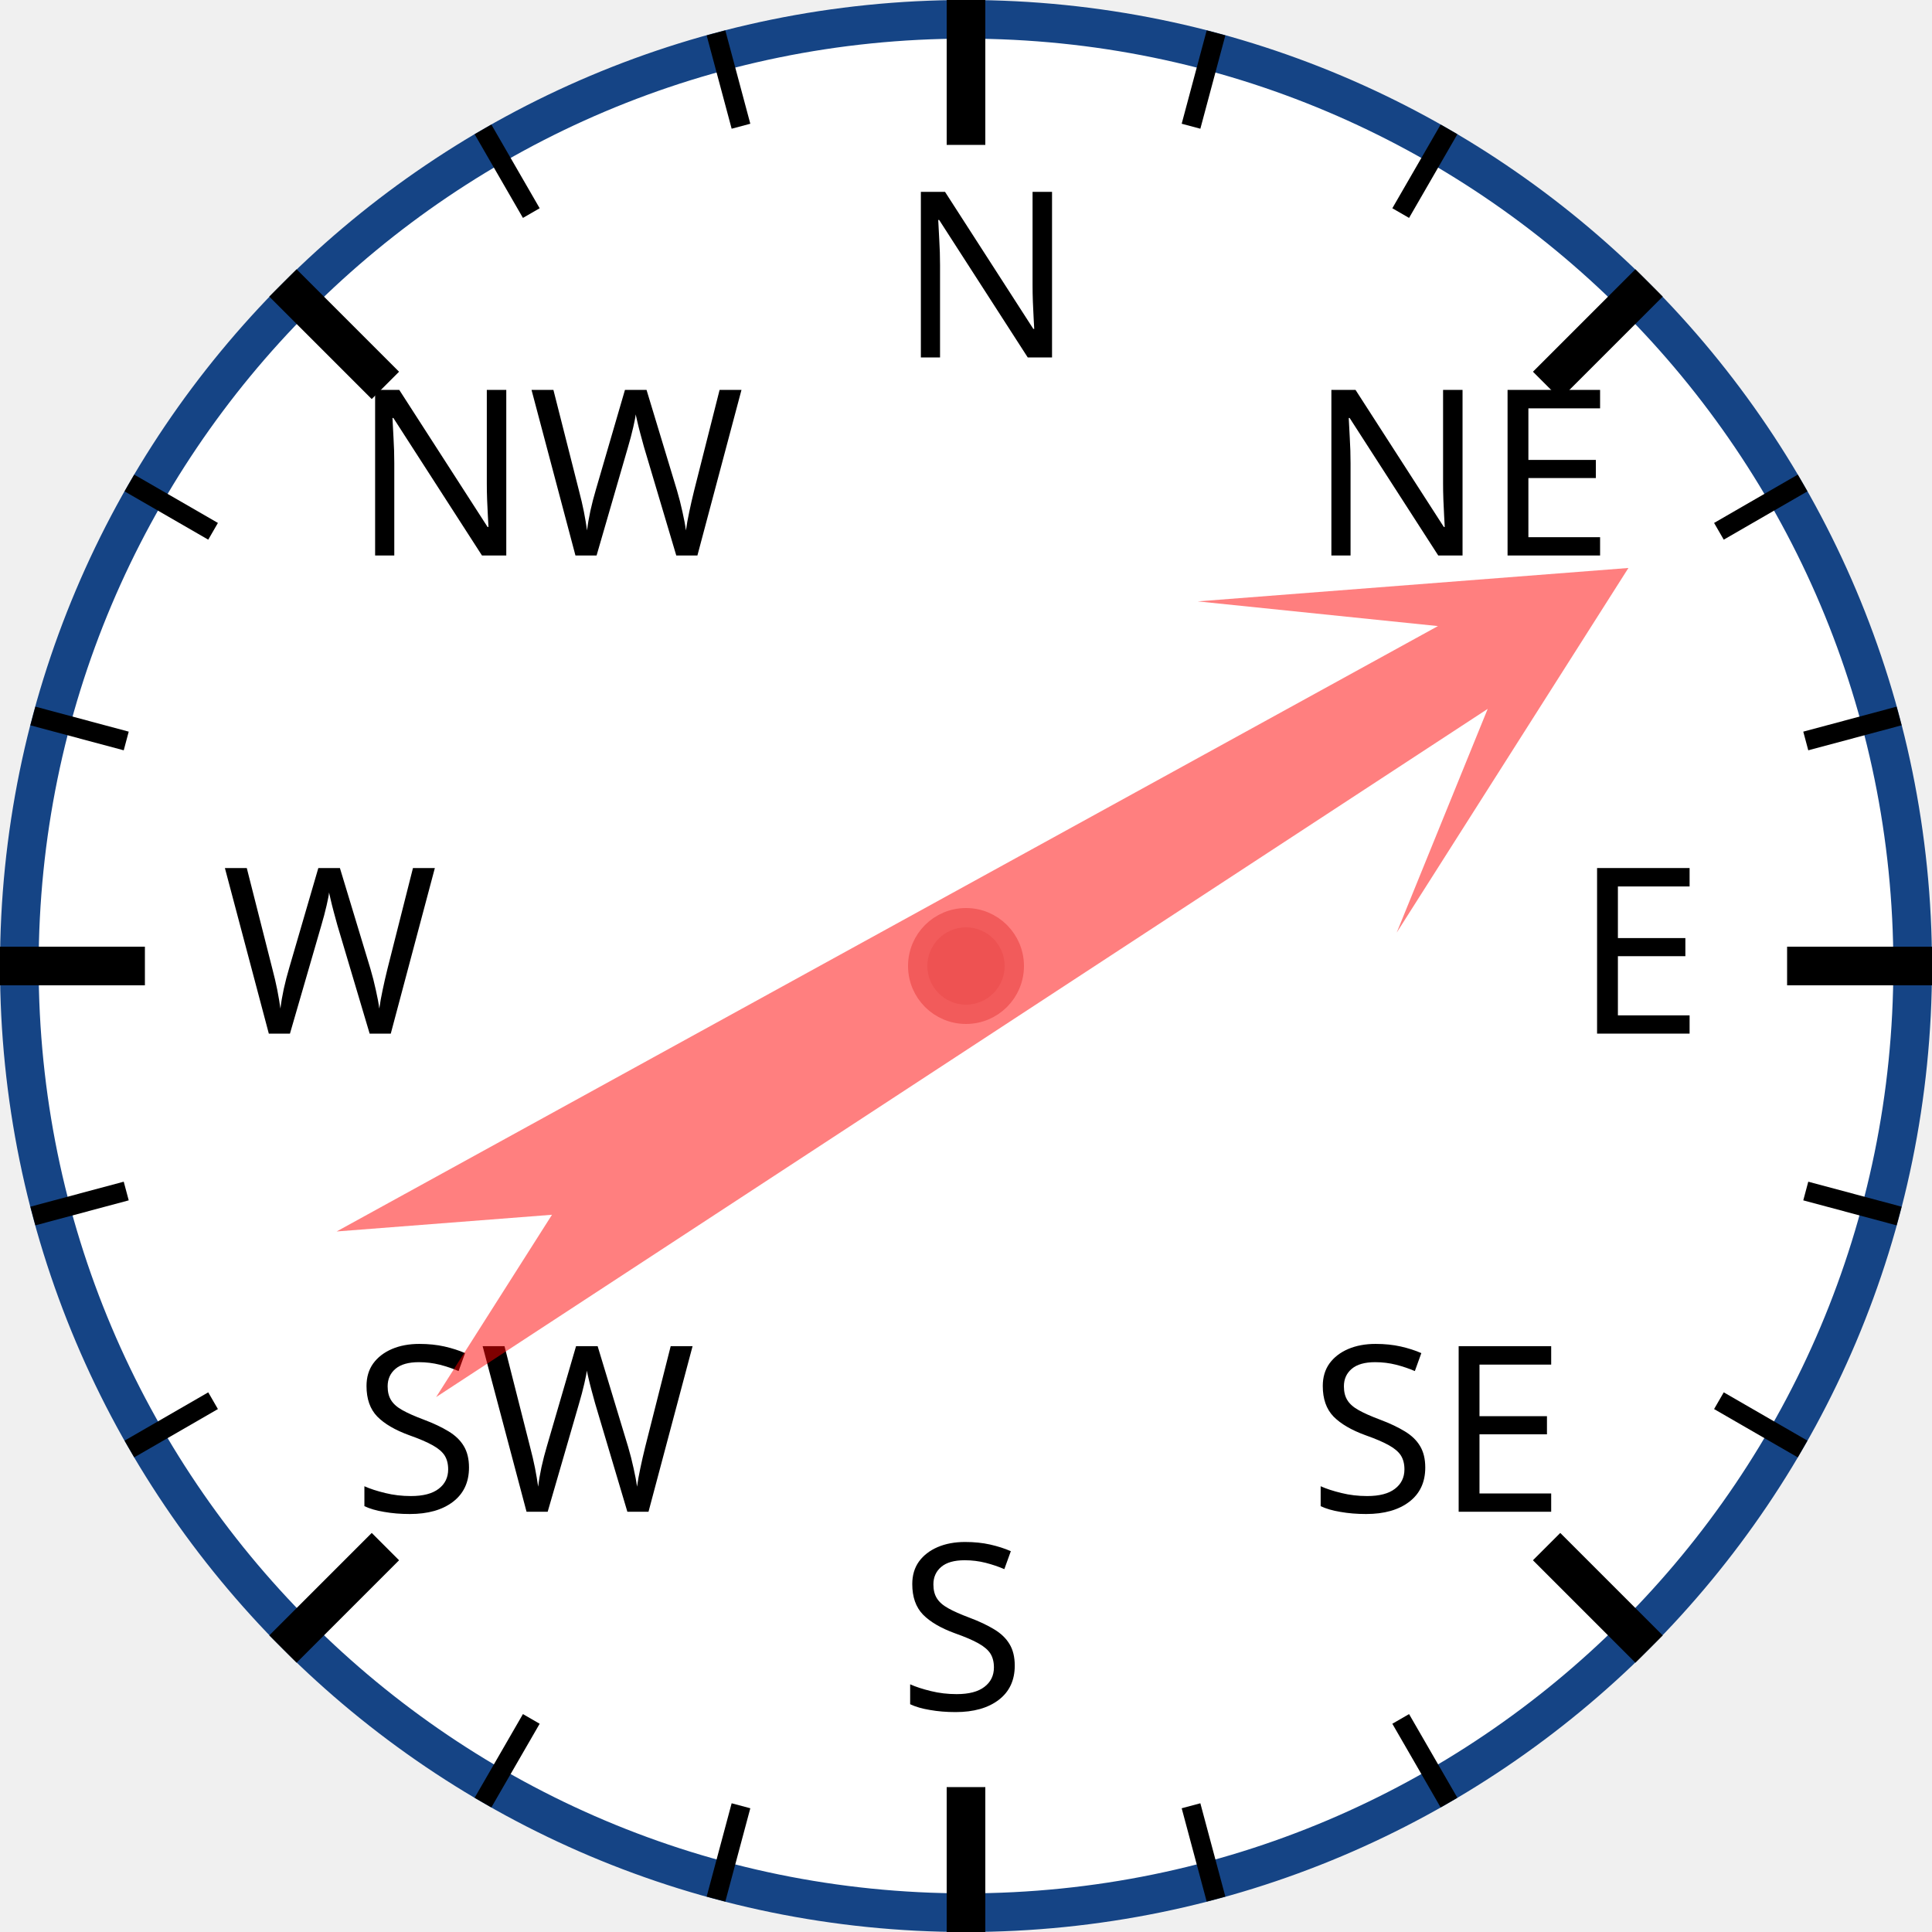
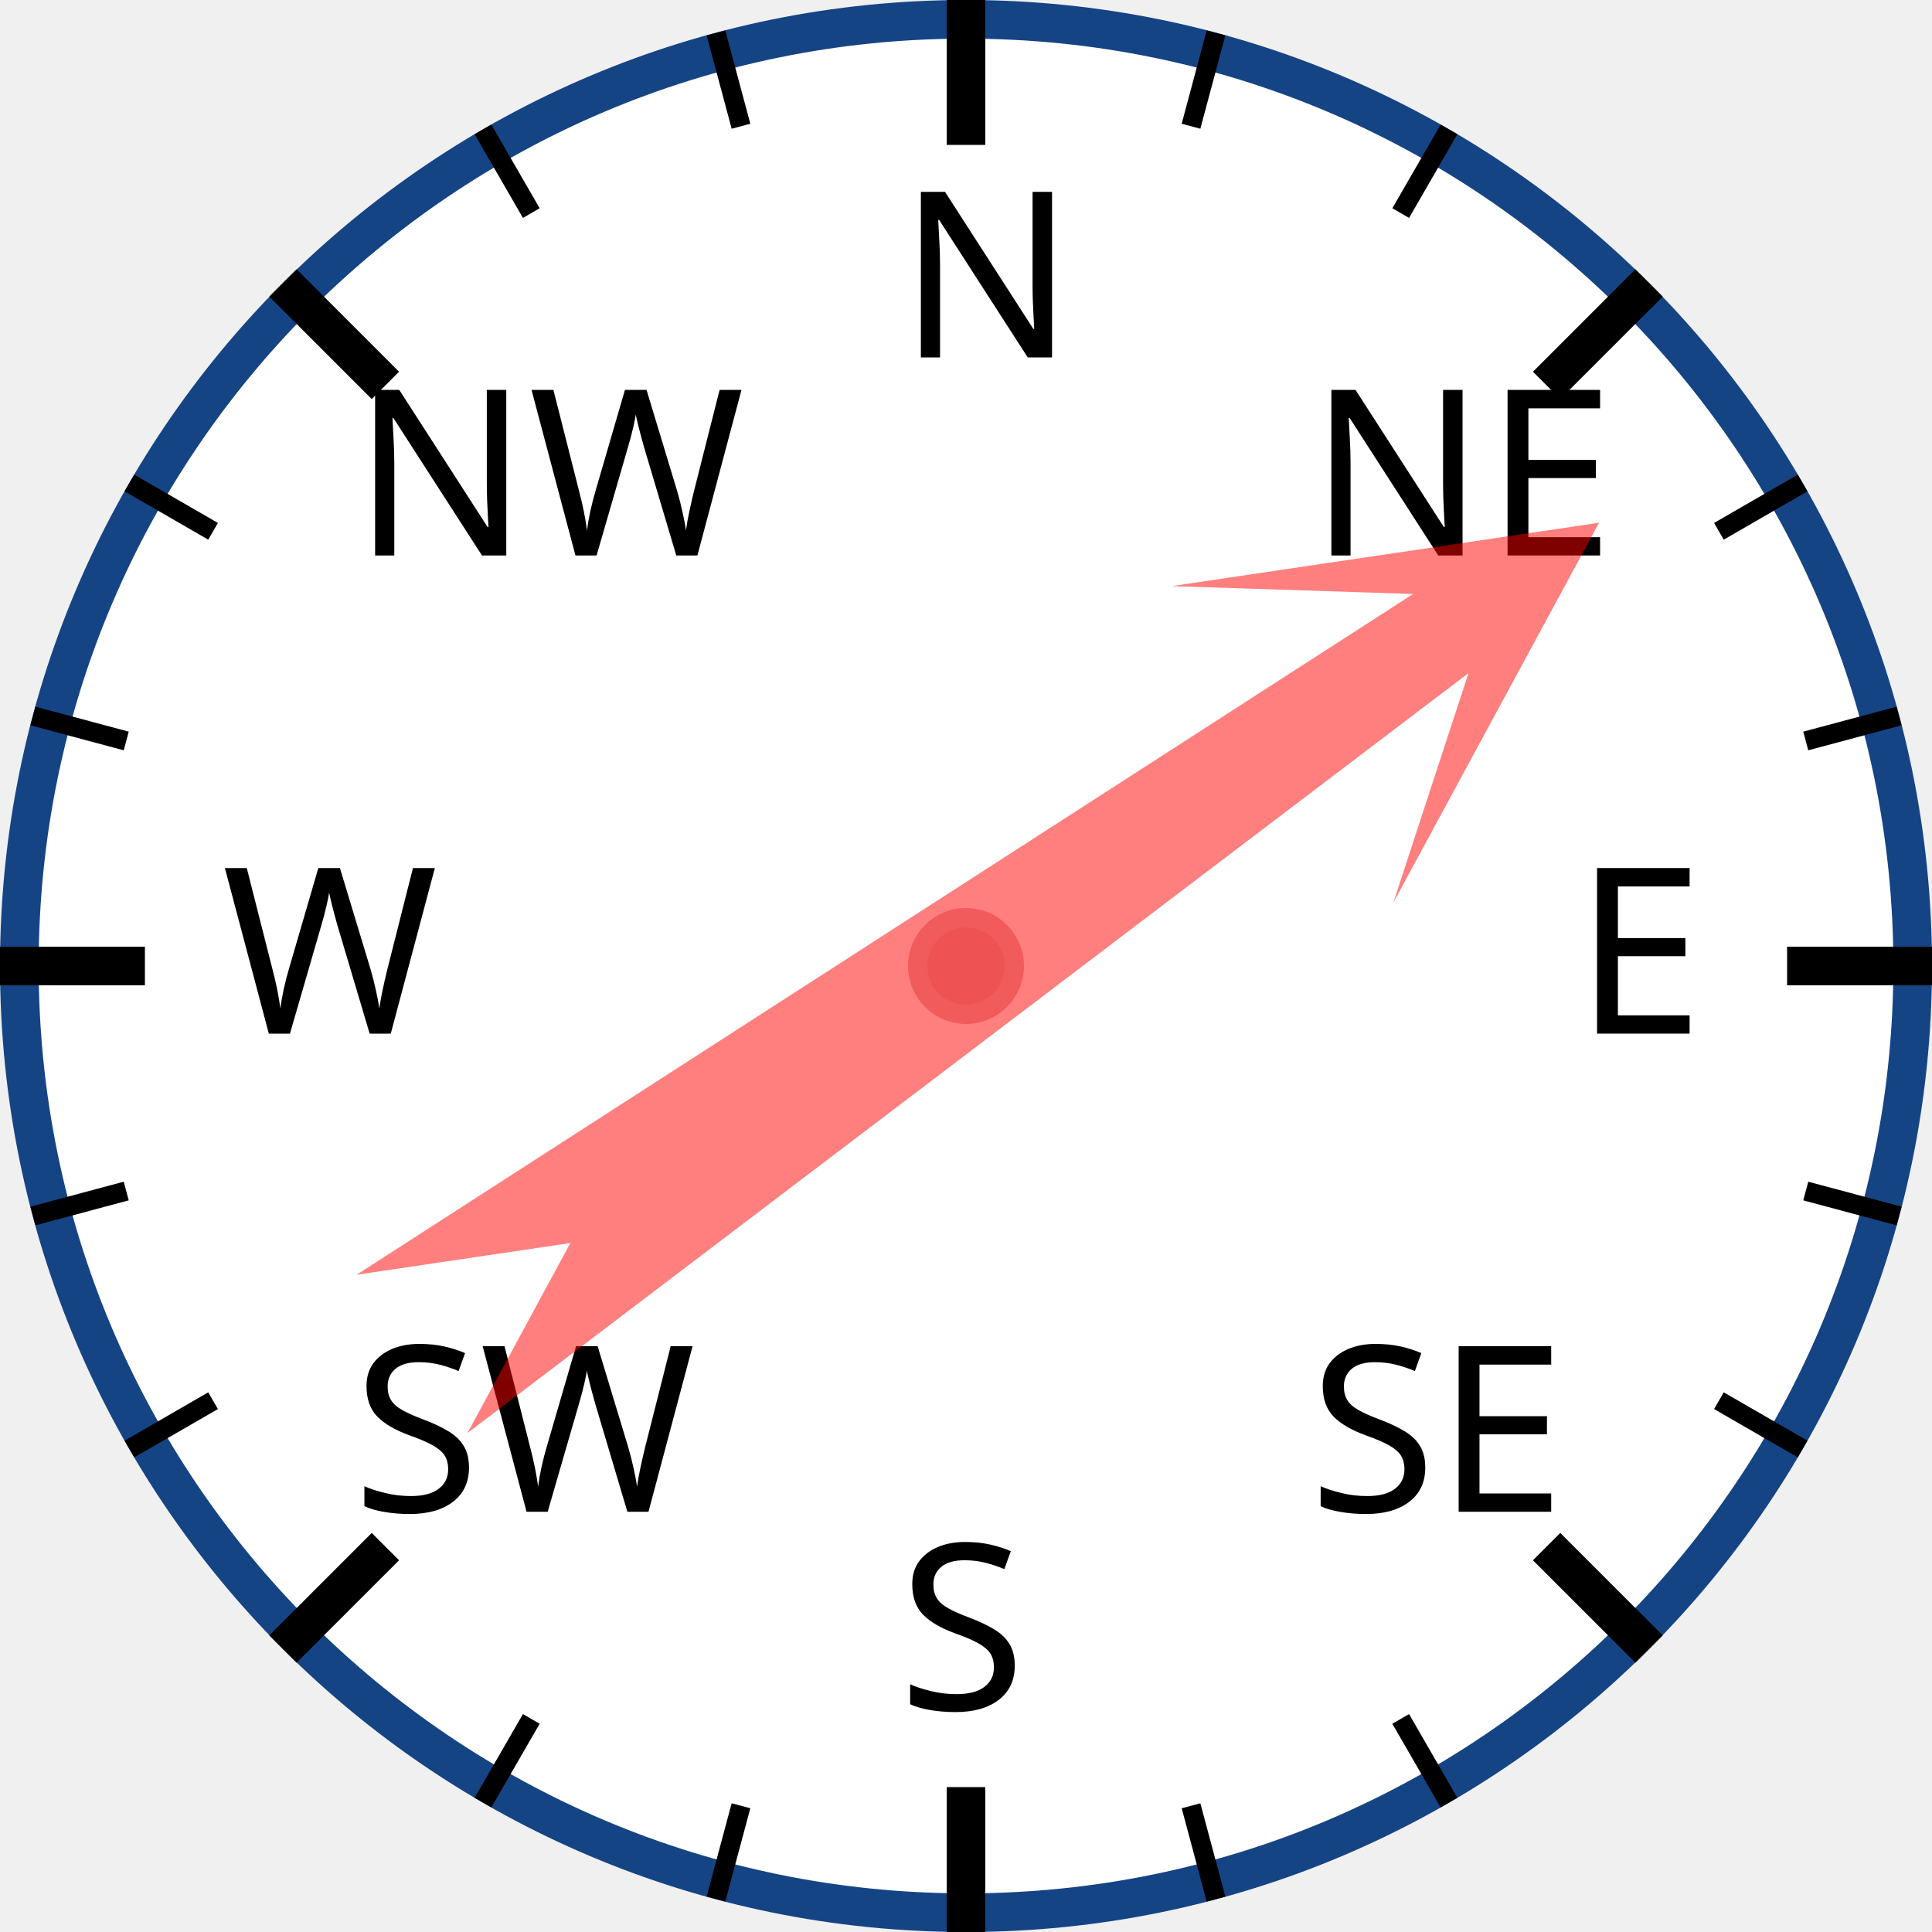
<svg xmlns="http://www.w3.org/2000/svg" width="120px" height="120px" viewBox="0 0 200 200">
  <circle cx="100" cy="100" r="98" style="fill: white; stroke: #154485; stroke-width: 4;" />
  <text x="93.0" y="37.0" style="font-family: sans-serif; font-size: 18pt;">N</text>
  <line x1="100.0" y1="0.0" x2="100.0" y2="15.0" style="stroke: black; stroke-width: 4;" />
  <line x1="74.118" y1="3.407" x2="76.706" y2="13.067" style="stroke: black; stroke-width: 2;" />
  <line x1="50" y1="13.397" x2="55" y2="22.058" style="stroke: black; stroke-width: 2;" />
  <text x="36.503" y="57.503" style="font-family: sans-serif; font-size: 18pt;">NW</text>
  <line x1="29.289" y1="29.289" x2="39.896" y2="39.896" style="stroke: black; stroke-width: 4;" />
  <line x1="13.397" y1="50" x2="22.058" y2="55" style="stroke: black; stroke-width: 2;" />
  <line x1="3.407" y1="74.118" x2="13.067" y2="76.706" style="stroke: black; stroke-width: 2;" />
  <text x="23.0" y="107.0" style="font-family: sans-serif; font-size: 18pt;">W</text>
  <line x1="0.0" y1="100.0" x2="15.0" y2="100.0" style="stroke: black; stroke-width: 4;" />
  <line x1="3.407" y1="125.882" x2="13.067" y2="123.294" style="stroke: black; stroke-width: 2;" />
  <line x1="13.397" y1="150" x2="22.058" y2="145" style="stroke: black; stroke-width: 2;" />
  <text x="36.503" y="156.497" style="font-family: sans-serif; font-size: 18pt;">SW</text>
  <line x1="29.289" y1="170.711" x2="39.896" y2="160.104" style="stroke: black; stroke-width: 4;" />
  <line x1="50" y1="186.603" x2="55" y2="177.942" style="stroke: black; stroke-width: 2;" />
  <line x1="74.118" y1="196.593" x2="76.706" y2="186.933" style="stroke: black; stroke-width: 2;" />
  <text x="93" y="177.0" style="font-family: sans-serif; font-size: 18pt;">S</text>
  <line x1="100" y1="200.0" x2="100" y2="185.0" style="stroke: black; stroke-width: 4;" />
  <line x1="125.882" y1="196.593" x2="123.294" y2="186.933" style="stroke: black; stroke-width: 2;" />
  <line x1="150.0" y1="186.603" x2="145.0" y2="177.942" style="stroke: black; stroke-width: 2;" />
  <text x="135.497" y="156.497" style="font-family: sans-serif; font-size: 18pt;">SE</text>
  <line x1="170.711" y1="170.711" x2="160.104" y2="160.104" style="stroke: black; stroke-width: 4;" />
  <line x1="186.603" y1="150" x2="177.942" y2="145" style="stroke: black; stroke-width: 2;" />
  <line x1="196.593" y1="125.882" x2="186.933" y2="123.294" style="stroke: black; stroke-width: 2;" />
  <text x="163.0" y="107" style="font-family: sans-serif; font-size: 18pt;">E</text>
  <line x1="200.0" y1="100" x2="185.0" y2="100" style="stroke: black; stroke-width: 4;" />
  <line x1="196.593" y1="74.118" x2="186.933" y2="76.706" style="stroke: black; stroke-width: 2;" />
  <line x1="186.603" y1="50" x2="177.942" y2="55" style="stroke: black; stroke-width: 2;" />
  <text x="135.497" y="57.503" style="font-family: sans-serif; font-size: 18pt;">NE</text>
  <line x1="170.711" y1="29.289" x2="160.104" y2="39.896" style="stroke: black; stroke-width: 4;" />
  <line x1="150" y1="13.397" x2="145" y2="22.058" style="stroke: black; stroke-width: 2;" />
  <line x1="125.882" y1="3.407" x2="123.294" y2="13.067" style="stroke: black; stroke-width: 2;" />
-   <polygon points="100 20 120 60 105 40 110 170 100 150 90 170 95 40 80 60" style="fill: red; fill-opacity: 0.5;" transform="rotate(59,100,100)" />
+   <polygon points="100 20 120 60 105 40 110 170 100 150 90 170 95 40 80 60" style="fill: red; fill-opacity: 0.5;" transform="rotate(55,100,100)" />
  <circle cx="100" cy="100" r="5" style="fill: #EE5252; stroke: #F25B5B; stroke-width: 2;" />
</svg>
